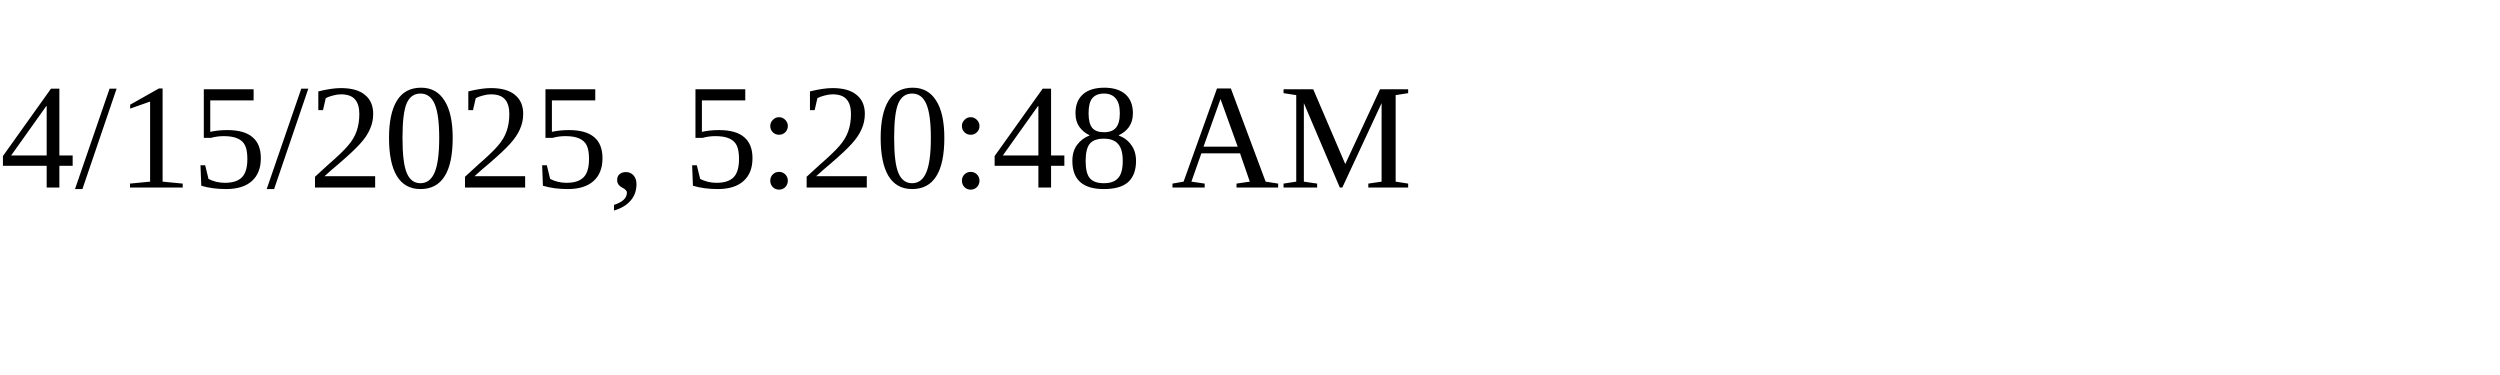
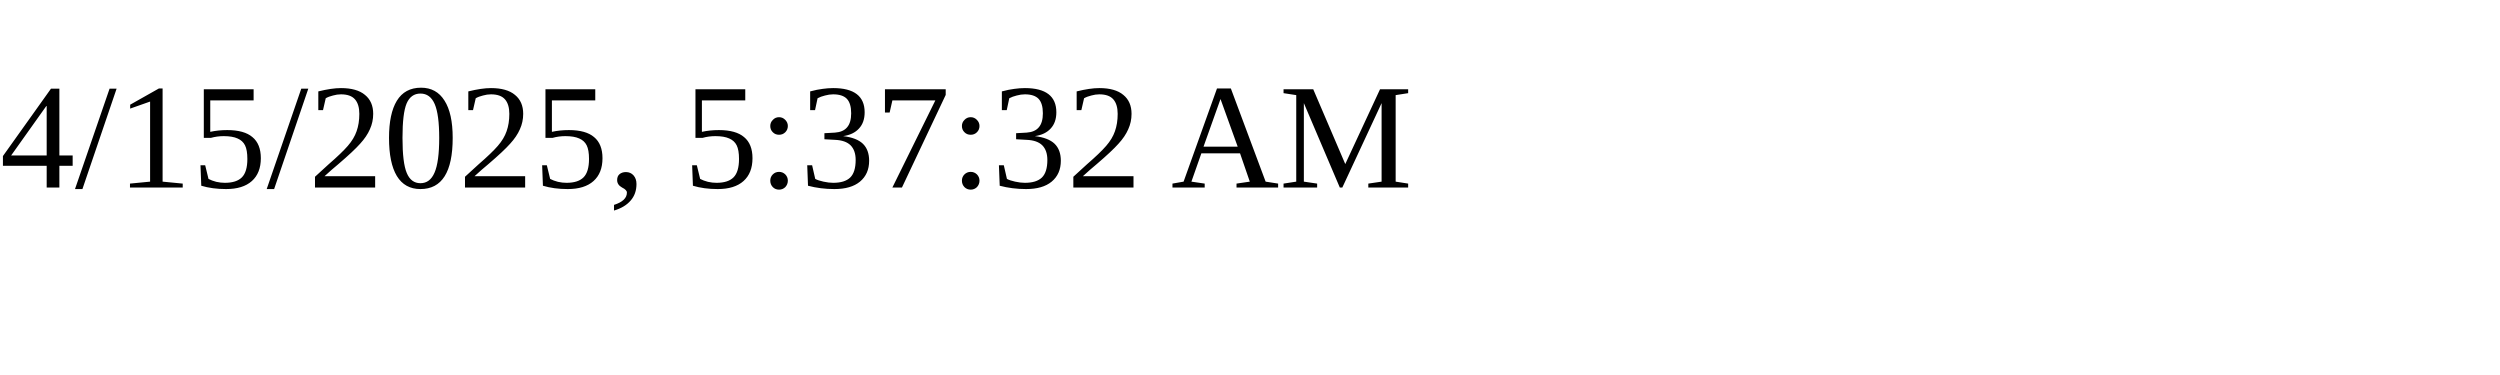
<svg xmlns="http://www.w3.org/2000/svg" height="30" width="200">
-   <text x="0" y="15">4/15/2025, 5:20:48 AM</text>
+   <text x="0" y="15">4/15/2025, 5:37:32 AM</text>
</svg>
